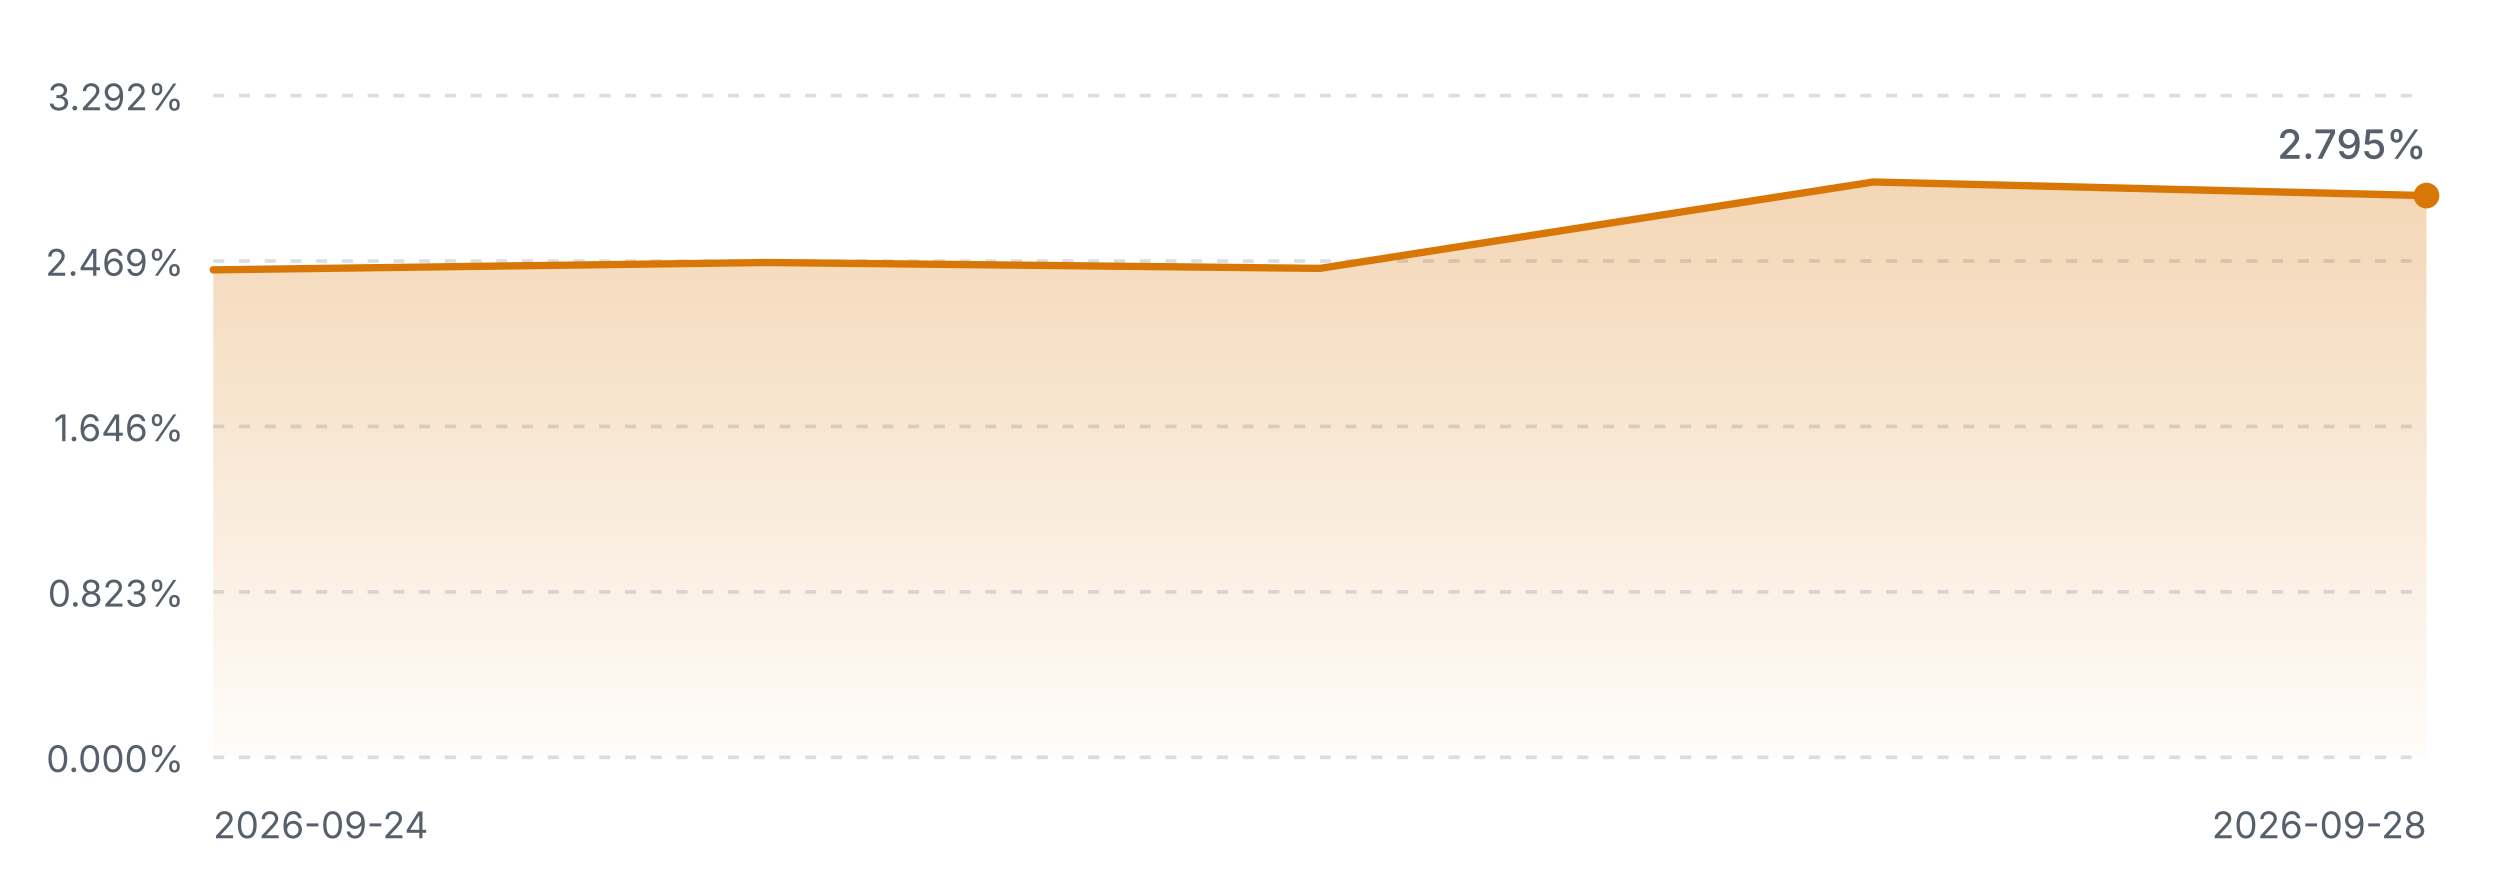
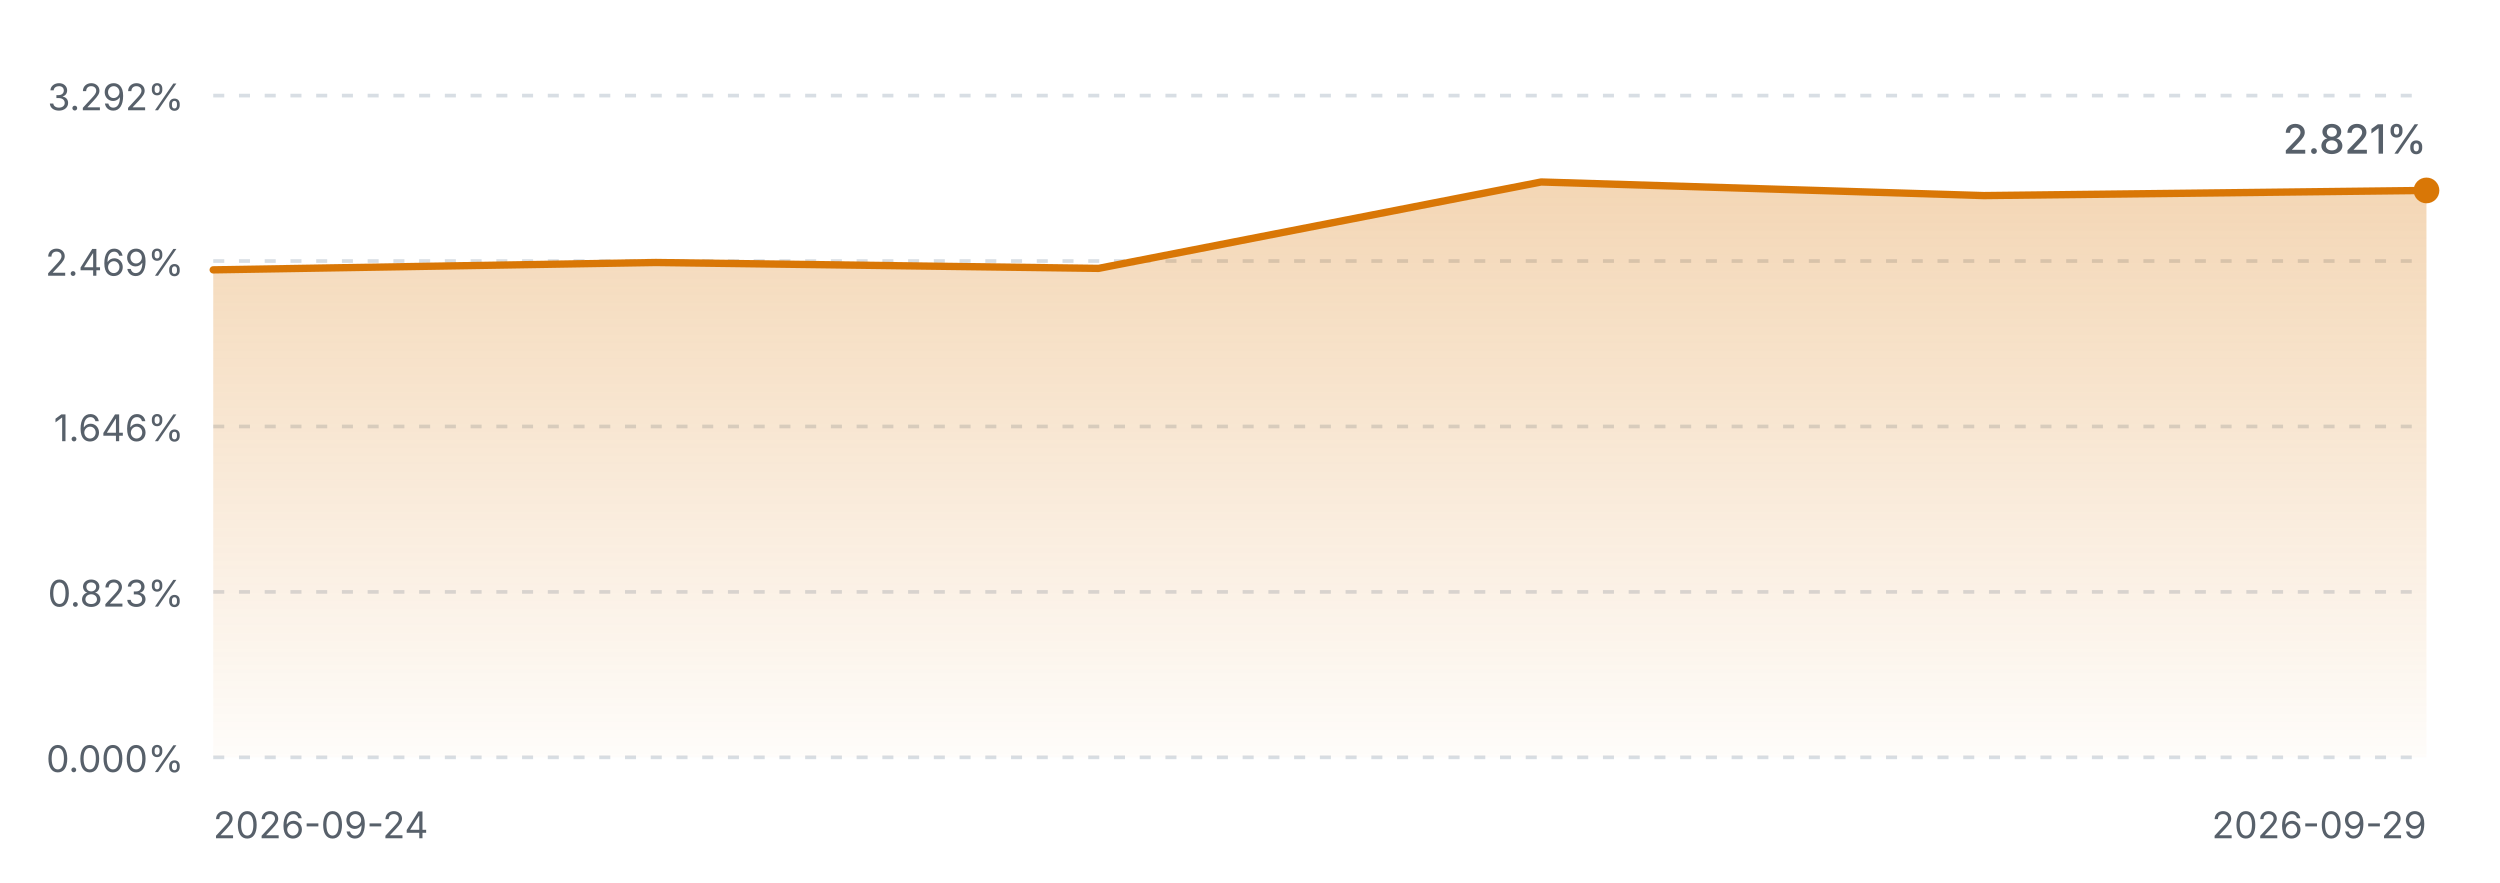
<svg xmlns="http://www.w3.org/2000/svg" viewBox="0 0 680 240" width="680" height="240" role="img" aria-label="FIRE 进度曲线">
  <defs>
    <linearGradient id="fireArea" x1="0" y1="0" x2="0" y2="1">
      <stop offset="0%" stop-color="#d97706" stop-opacity="0.30" />
      <stop offset="100%" stop-color="#d97706" stop-opacity="0.02" />
    </linearGradient>
    <style>
      .fg-muted { fill: #57606a; font-family: ui-sans-serif, system-ui, -apple-system, "Segoe UI", sans-serif; }
      .grid { stroke: #d8dee4; stroke-width: 1; stroke-dasharray: 3 4; }
      .line { fill: none; stroke: #d97706; stroke-width: 2; stroke-linejoin: round; stroke-linecap: round; }
      @media (prefers-color-scheme: dark) {
        .fg-muted { fill: #8b949e; }
        .grid { stroke: #30363d; }
        .line { stroke: #f0b429; }
      }
    </style>
  </defs>
  <line class="grid" x1="58" y1="26.0" x2="660" y2="26.0" />
  <text class="fg-muted" x="50" y="30.0" text-anchor="end" font-size="10">3.292%</text>
  <line class="grid" x1="58" y1="71.0" x2="660" y2="71.0" />
  <text class="fg-muted" x="50" y="75.0" text-anchor="end" font-size="10">2.469%</text>
  <line class="grid" x1="58" y1="116.0" x2="660" y2="116.0" />
  <text class="fg-muted" x="50" y="120.0" text-anchor="end" font-size="10">1.646%</text>
  <line class="grid" x1="58" y1="161.0" x2="660" y2="161.0" />
  <text class="fg-muted" x="50" y="165.0" text-anchor="end" font-size="10">0.823%</text>
  <line class="grid" x1="58" y1="206.0" x2="660" y2="206.0" />
  <text class="fg-muted" x="50" y="210.0" text-anchor="end" font-size="10">0.000%</text>
-   <path d="M58.0,73.4 L208.5,71.4 L359.0,73.0 L509.5,49.5 L660.0,53.2 L660.0,206.0 L58.0,206.0 Z" fill="url(#fireArea)" />
-   <path d="M58.0,73.4 L208.5,71.4 L359.0,73.0 L509.5,49.5 L660.0,53.2" class="line" />
-   <circle cx="660.0" cy="53.2" r="3.5" fill="#d97706" />
+   <path d="M58.0,73.4 L178.4,71.4 L298.8,73.0 L419.2,49.5 L539.6,53.2 L660.0,51.8 L660.0,206.0 L58.0,206.0 Z" fill="url(#fireArea)" />
+   <path d="M58.0,73.4 L178.4,71.4 L298.8,73.0 L419.2,49.5 L539.6,53.2 L660.0,51.8" class="line" />
+   <circle cx="660.0" cy="51.8" r="3.5" fill="#d97706" />
  <text class="fg-muted" x="58" y="228" font-size="10">2026-09-24</text>
-   <text class="fg-muted" x="660" y="228" text-anchor="end" font-size="10">2026-09-28</text>
-   <text class="fg-muted" x="660.0" y="43.2" text-anchor="end" font-size="11" font-weight="500">2.795%</text>
+   <text class="fg-muted" x="660" y="228" text-anchor="end" font-size="10">2026-09-29</text>
+   <text class="fg-muted" x="660.0" y="41.8" text-anchor="end" font-size="11" font-weight="500">2.821%</text>
</svg>
